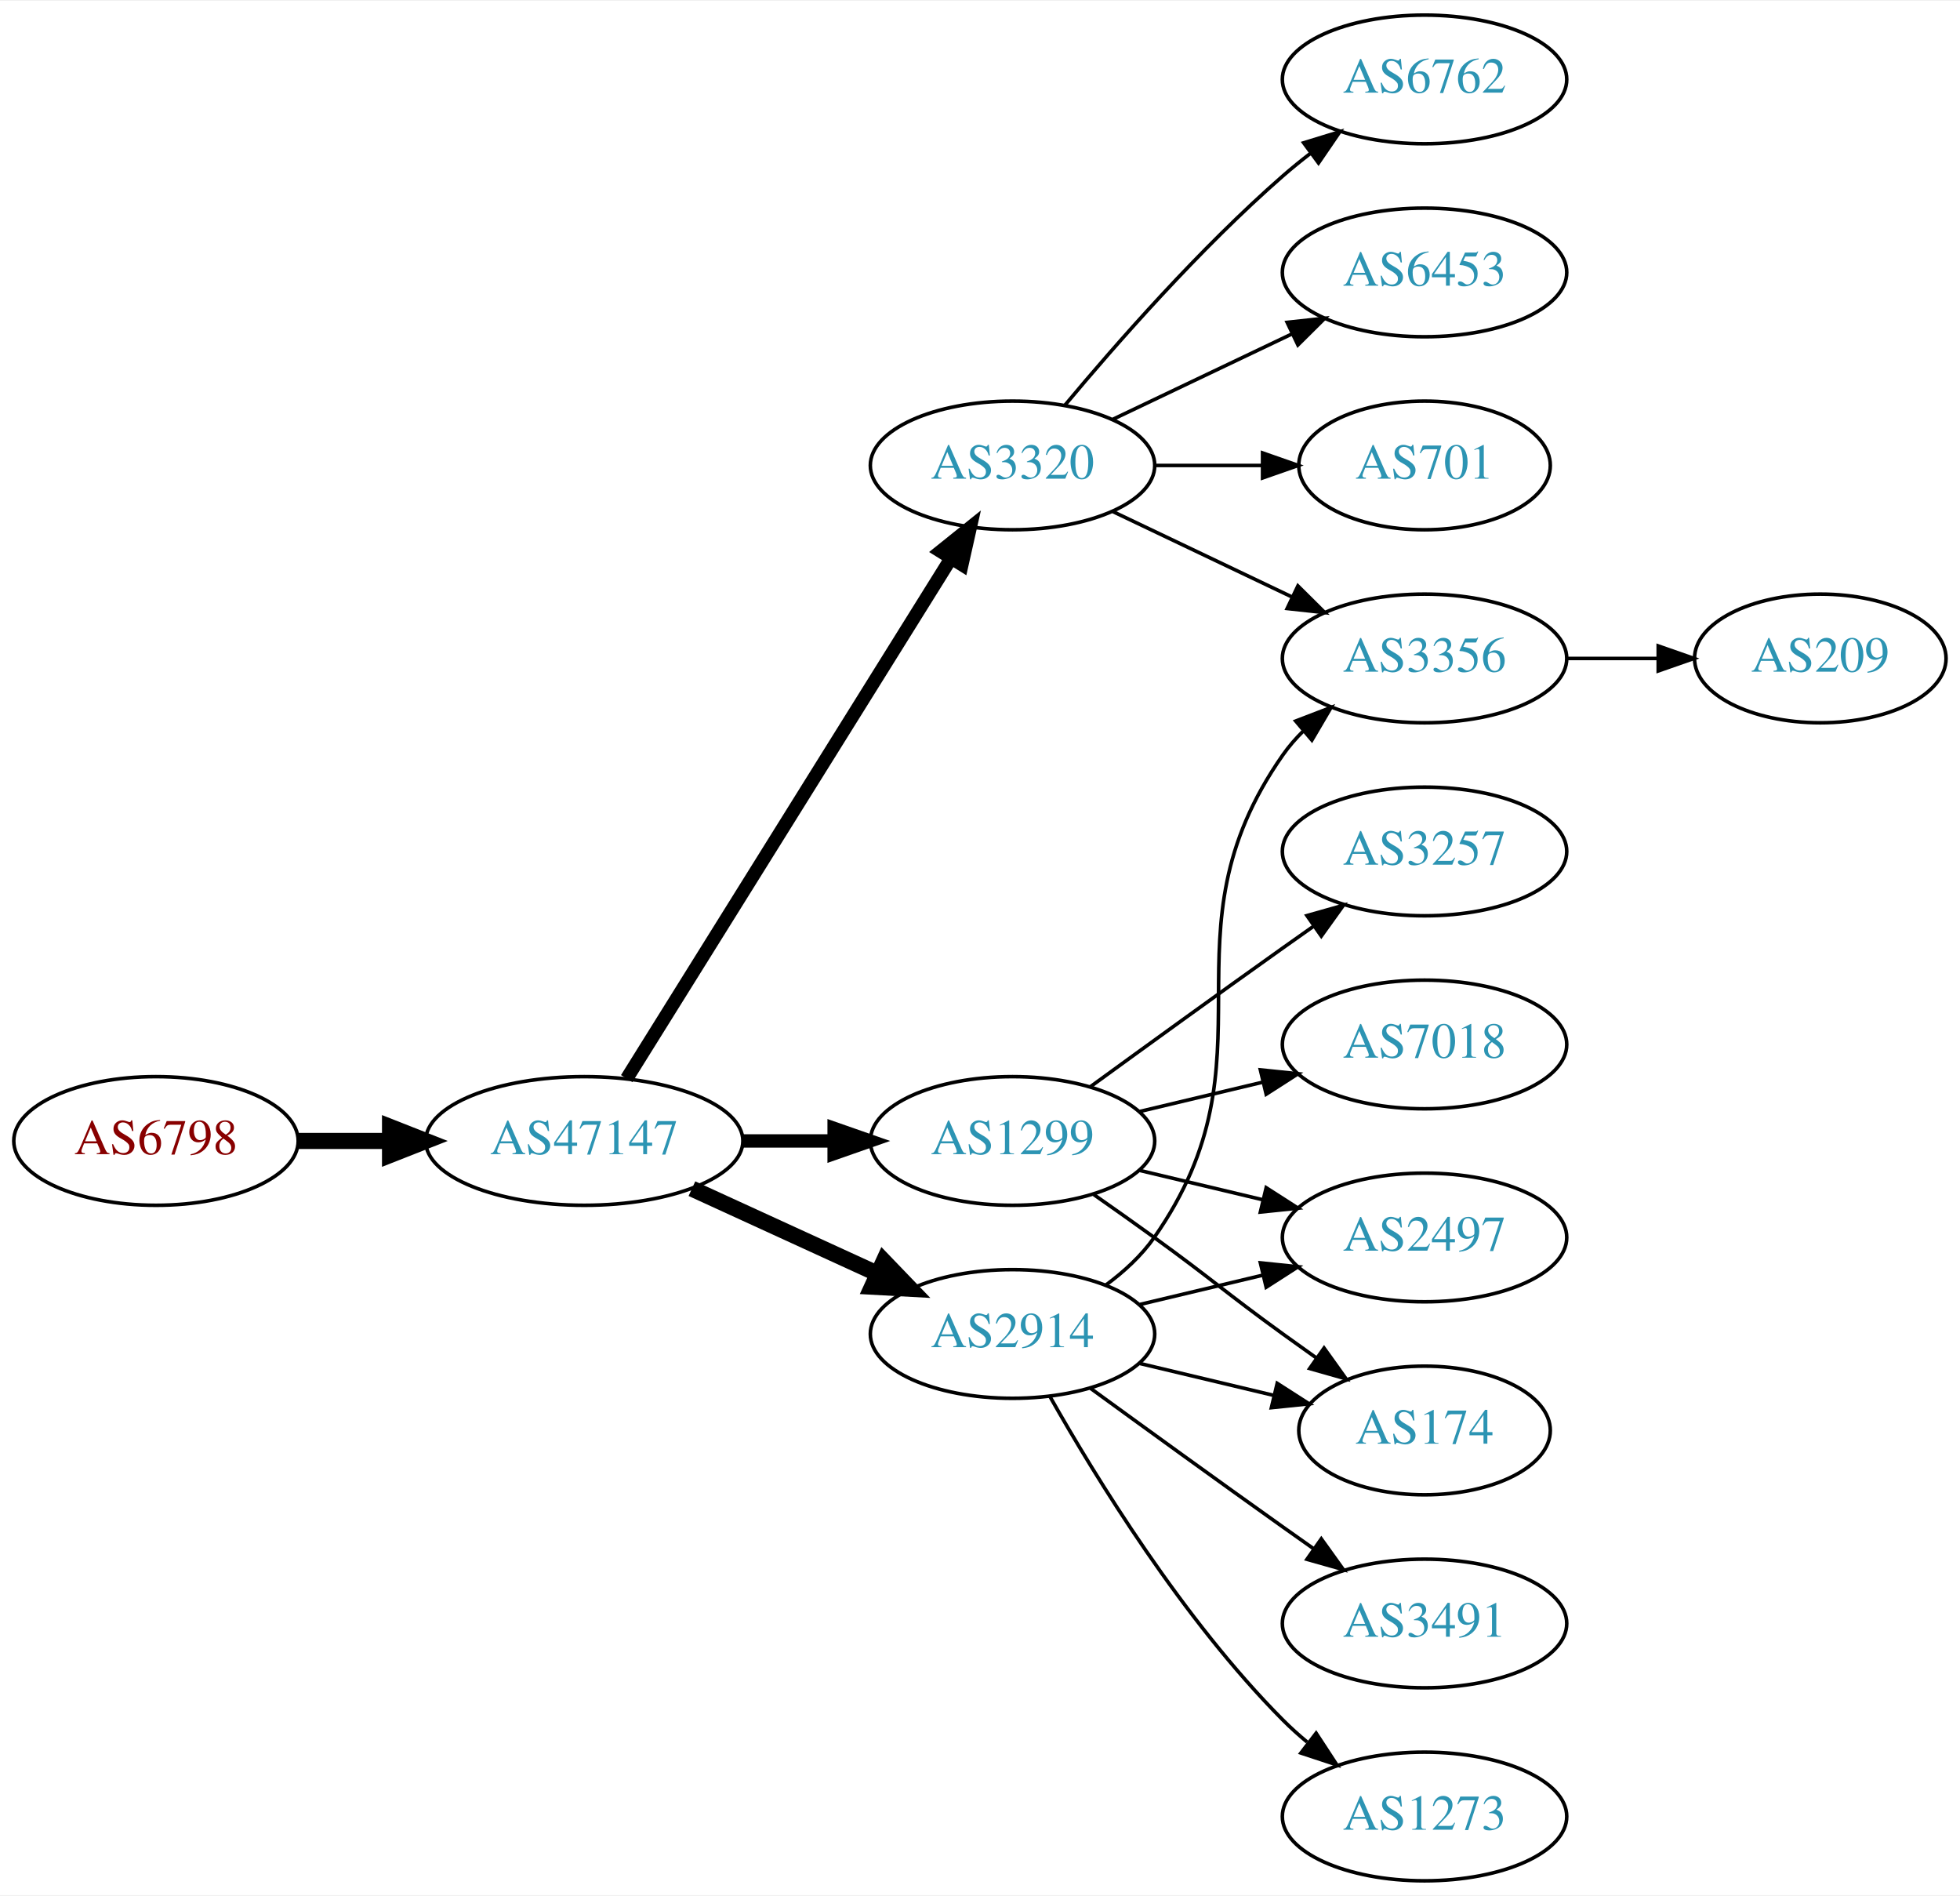
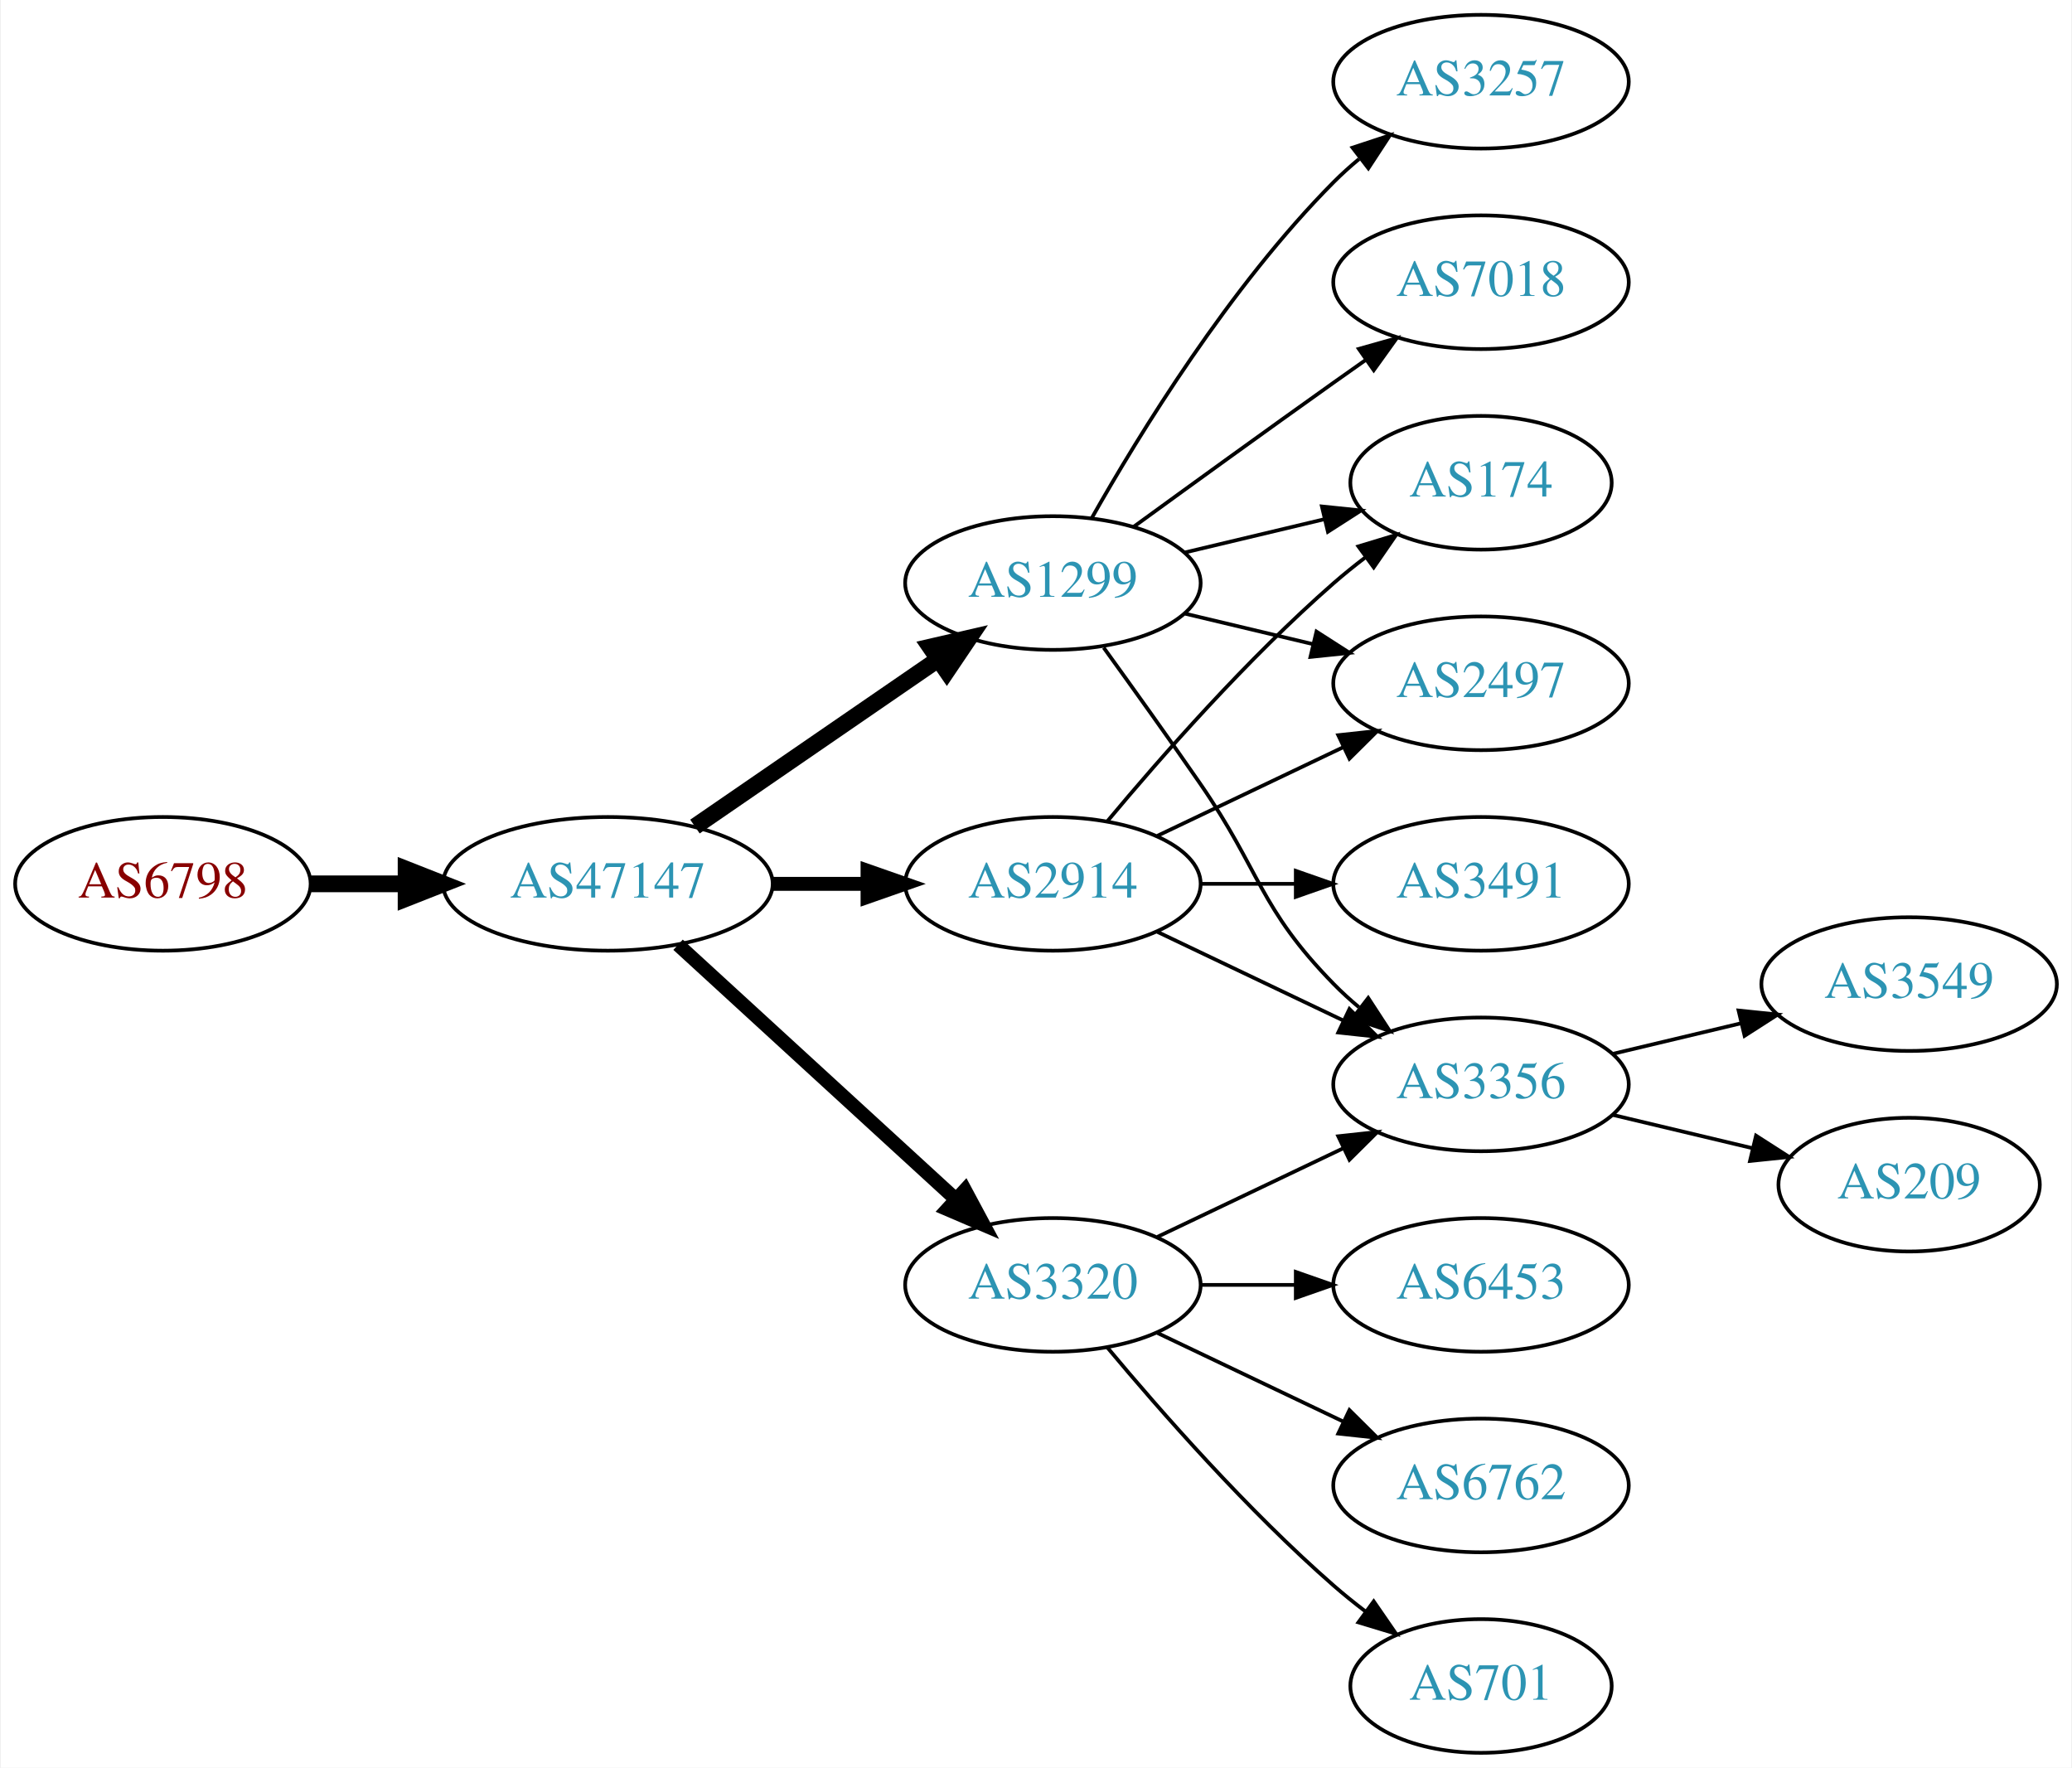
- <svg xmlns="http://www.w3.org/2000/svg" xmlns:xlink="http://www.w3.org/1999/xlink" width="548pt" height="530pt" viewBox="0.00 0.00 548.46 530.00">
-   <g id="graph0" class="graph" transform="scale(1 1) rotate(0) translate(4 526)">
-     <polygon fill="white" stroke="none" points="-4,4 -4,-526 544.465,-526 544.465,4 -4,4" />
+ <svg xmlns="http://www.w3.org/2000/svg" xmlns:xlink="http://www.w3.org/1999/xlink" width="558pt" height="476pt" viewBox="0.00 0.00 557.56 476.00">
+   <g id="graph0" class="graph" transform="scale(1 1) rotate(0) translate(4 472)">
+     <polygon fill="white" stroke="none" points="-4,4 -4,-472 553.564,-472 553.564,4 -4,4" />
    <g id="node1" class="node">
      <g id="a_node1">
        <a xlink:href="/asn/6798" xlink:title="AS6798 ~ Net4You Internet GmbH [AT]">
-           <ellipse fill="#ffffff" stroke="black" cx="39.647" cy="-207" rx="39.794" ry="18" />
-           <text text-anchor="middle" x="39.647" y="-203.3" font-family="Times,serif" font-size="14.00" fill="#880000">AS6798</text>
+           <ellipse fill="#ffffff" stroke="black" cx="39.647" cy="-234" rx="39.794" ry="18" />
+           <text text-anchor="middle" x="39.647" y="-230.3" font-family="Times,serif" font-size="14.00" fill="#880000">AS6798</text>
        </a>
      </g>
    </g>
    <g id="node2" class="node">
      <g id="a_node2">
        <a xlink:href="/asn/47147" xlink:title="AS47147 ~ ANEXIA Internetdienstleistungs GmbH [AT]">
-           <ellipse fill="#ffffff" stroke="black" cx="159.489" cy="-207" rx="44.393" ry="18" />
-           <text text-anchor="middle" x="159.489" y="-203.3" font-family="Times,serif" font-size="14.00" fill="#2c94b3">AS47147</text>
+           <ellipse fill="#ffffff" stroke="black" cx="159.489" cy="-234" rx="44.393" ry="18" />
+           <text text-anchor="middle" x="159.489" y="-230.3" font-family="Times,serif" font-size="14.00" fill="#2c94b3">AS47147</text>
        </a>
      </g>
    </g>
    <g id="edge1" class="edge">
-       <path fill="none" stroke="black" stroke-width="4.5" d="M79.559,-207C87.662,-207 96.337,-207 104.863,-207" />
-       <polygon fill="black" stroke="black" stroke-width="4.5" points="105.141,-210.938 115.141,-207 105.141,-203.063 105.141,-210.938" />
+       <path fill="none" stroke="black" stroke-width="4.5" d="M79.559,-234C87.662,-234 96.337,-234 104.863,-234" />
+       <polygon fill="black" stroke="black" stroke-width="4.5" points="105.141,-237.938 115.141,-234 105.141,-230.063 105.141,-237.938" />
    </g>
    <g id="node3" class="node">
      <g id="a_node3">
        <a xlink:href="/asn/3320" xlink:title="AS3320 ~ DTAG [DE]">
-           <ellipse fill="#ffffff" stroke="black" cx="279.332" cy="-396" rx="39.794" ry="18" />
-           <text text-anchor="middle" x="279.332" y="-392.3" font-family="Times,serif" font-size="14.00" fill="#2c94b3">AS3320</text>
+           <ellipse fill="#ffffff" stroke="black" cx="279.332" cy="-126" rx="39.794" ry="18" />
+           <text text-anchor="middle" x="279.332" y="-122.3" font-family="Times,serif" font-size="14.00" fill="#2c94b3">AS3320</text>
        </a>
      </g>
    </g>
    <g id="edge2" class="edge">
-       <path fill="none" stroke="black" stroke-width="3.75" d="M171.364,-224.442C192.147,-257.775 237.608,-330.686 262.037,-369.866" />
-       <polygon fill="black" stroke="black" stroke-width="3.75" points="259.222,-371.966 267.483,-378.6 265.162,-368.263 259.222,-371.966" />
+       <path fill="none" stroke="black" stroke-width="3.75" d="M178.387,-217.597C198.315,-199.333 230.672,-169.678 253.15,-149.079" />
+       <polygon fill="black" stroke="black" stroke-width="3.75" points="255.644,-151.54 260.652,-142.203 250.914,-146.38 255.644,-151.54" />
    </g>
    <g id="node4" class="node">
      <g id="a_node4">
        <a xlink:href="/asn/1299" xlink:title="AS1299 ~ Telia Carrier [EU]">
-           <ellipse fill="#ffffff" stroke="black" cx="279.332" cy="-207" rx="39.794" ry="18" />
-           <text text-anchor="middle" x="279.332" y="-203.3" font-family="Times,serif" font-size="14.00" fill="#2c94b3">AS1299</text>
+           <ellipse fill="#ffffff" stroke="black" cx="279.332" cy="-315" rx="39.794" ry="18" />
+           <text text-anchor="middle" x="279.332" y="-311.3" font-family="Times,serif" font-size="14.00" fill="#2c94b3">AS1299</text>
        </a>
      </g>
    </g>
    <g id="edge3" class="edge">
-       <path fill="none" stroke="black" stroke-width="3.75" d="M203.7,-207C212.013,-207 220.775,-207 229.258,-207" />
-       <polygon fill="black" stroke="black" stroke-width="3.75" points="229.416,-210.5 239.416,-207 229.416,-203.5 229.416,-210.5" />
+       <path fill="none" stroke="black" stroke-width="4.5" d="M182.932,-249.426C201.513,-262.198 228.074,-280.455 248.453,-294.463" />
+       <polygon fill="black" stroke="black" stroke-width="4.5" points="246.296,-297.758 256.768,-300.178 250.757,-291.269 246.296,-297.758" />
    </g>
    <g id="node5" class="node">
      <g id="a_node5">
        <a xlink:href="/asn/2914" xlink:title="AS2914 ~ NTT America, Inc. [US]">
-           <ellipse fill="#ffffff" stroke="black" cx="279.332" cy="-153" rx="39.794" ry="18" />
-           <text text-anchor="middle" x="279.332" y="-149.3" font-family="Times,serif" font-size="14.00" fill="#2c94b3">AS2914</text>
+           <ellipse fill="#ffffff" stroke="black" cx="279.332" cy="-234" rx="39.794" ry="18" />
+           <text text-anchor="middle" x="279.332" y="-230.3" font-family="Times,serif" font-size="14.00" fill="#2c94b3">AS2914</text>
        </a>
      </g>
    </g>
    <g id="edge4" class="edge">
-       <path fill="none" stroke="black" stroke-width="4.5" d="M189.619,-193.652C205.23,-186.498 224.628,-177.609 241.3,-169.97" />
-       <polygon fill="black" stroke="black" stroke-width="4.5" points="243.301,-173.384 250.752,-165.638 240.02,-166.225 243.301,-173.384" />
+       <path fill="none" stroke="black" stroke-width="3.75" d="M203.7,-234C212.013,-234 220.775,-234 229.258,-234" />
+       <polygon fill="black" stroke="black" stroke-width="3.75" points="229.416,-237.5 239.416,-234 229.416,-230.5 229.416,-237.5" />
    </g>
    <g id="node6" class="node">
      <g id="a_node6">
-         <a xlink:href="/asn/6762" xlink:title="AS6762 ~ TELECOM ITALIA SPARKLE S.p.A. [IT]">
-           <ellipse fill="#ffffff" stroke="black" cx="394.625" cy="-504" rx="39.794" ry="18" />
-           <text text-anchor="middle" x="394.625" y="-500.3" font-family="Times,serif" font-size="14.00" fill="#2c94b3">AS6762</text>
+         <a xlink:href="/asn/3356" xlink:title="AS3356 ~ Level 3 Parent, LLC [US]">
+           <ellipse fill="#ffffff" stroke="black" cx="394.625" cy="-180" rx="39.794" ry="18" />
+           <text text-anchor="middle" x="394.625" y="-176.3" font-family="Times,serif" font-size="14.00" fill="#2c94b3">AS3356</text>
        </a>
      </g>
    </g>
    <g id="edge5" class="edge">
-       <path fill="none" stroke="black" d="M293.962,-412.817C308.244,-429.929 331.791,-456.745 354.978,-477 357.444,-479.154 360.082,-481.294 362.78,-483.372" />
-       <polygon fill="black" stroke="black" points="360.805,-486.264 370.934,-489.37 364.953,-480.625 360.805,-486.264" />
+       <path fill="none" stroke="black" d="M307.468,-138.934C322.462,-146.081 341.283,-155.052 357.506,-162.785" />
+       <polygon fill="black" stroke="black" points="356.177,-166.028 366.71,-167.171 359.188,-159.709 356.177,-166.028" />
    </g>
    <g id="node7" class="node">
      <g id="a_node7">
        <a xlink:href="/asn/6453" xlink:title="AS6453 ~ TATA COMMUNICATIONS (AMERICA) INC [US]">
-           <ellipse fill="#ffffff" stroke="black" cx="394.625" cy="-450" rx="39.794" ry="18" />
-           <text text-anchor="middle" x="394.625" y="-446.3" font-family="Times,serif" font-size="14.00" fill="#2c94b3">AS6453</text>
+           <ellipse fill="#ffffff" stroke="black" cx="394.625" cy="-126" rx="39.794" ry="18" />
+           <text text-anchor="middle" x="394.625" y="-122.3" font-family="Times,serif" font-size="14.00" fill="#2c94b3">AS6453</text>
        </a>
      </g>
    </g>
    <g id="edge6" class="edge">
-       <path fill="none" stroke="black" d="M307.468,-408.934C322.462,-416.081 341.283,-425.052 357.506,-432.785" />
-       <polygon fill="black" stroke="black" points="356.177,-436.028 366.71,-437.171 359.188,-429.709 356.177,-436.028" />
+       <path fill="none" stroke="black" d="M319.004,-126C327.207,-126 335.971,-126 344.503,-126" />
+       <polygon fill="black" stroke="black" points="344.742,-129.5 354.742,-126 344.742,-122.5 344.742,-129.5" />
    </g>
    <g id="node8" class="node">
      <g id="a_node8">
-         <a xlink:href="/asn/3356" xlink:title="AS3356 ~ Level 3 Parent, LLC [US]">
-           <ellipse fill="#ffffff" stroke="black" cx="394.625" cy="-342" rx="39.794" ry="18" />
-           <text text-anchor="middle" x="394.625" y="-338.3" font-family="Times,serif" font-size="14.00" fill="#2c94b3">AS3356</text>
+         <a xlink:href="/asn/6762" xlink:title="AS6762 ~ TELECOM ITALIA SPARKLE S.p.A. [IT]">
+           <ellipse fill="#ffffff" stroke="black" cx="394.625" cy="-72" rx="39.794" ry="18" />
+           <text text-anchor="middle" x="394.625" y="-68.3" font-family="Times,serif" font-size="14.00" fill="#2c94b3">AS6762</text>
        </a>
      </g>
    </g>
    <g id="edge7" class="edge">
-       <path fill="none" stroke="black" d="M307.468,-383.066C322.462,-375.919 341.283,-366.948 357.506,-359.215" />
-       <polygon fill="black" stroke="black" points="359.188,-362.291 366.71,-354.829 356.177,-355.972 359.188,-362.291" />
+       <path fill="none" stroke="black" d="M307.468,-113.066C322.462,-105.919 341.283,-96.948 357.506,-89.215" />
+       <polygon fill="black" stroke="black" points="359.188,-92.291 366.71,-84.829 356.177,-85.972 359.188,-92.291" />
    </g>
    <g id="node9" class="node">
      <g id="a_node9">
        <a xlink:href="/asn/701" xlink:title="AS701 ~ UUNET [US]">
-           <ellipse fill="#ffffff" stroke="black" cx="394.625" cy="-396" rx="35.194" ry="18" />
-           <text text-anchor="middle" x="394.625" y="-392.3" font-family="Times,serif" font-size="14.00" fill="#2c94b3">AS701</text>
+           <ellipse fill="#ffffff" stroke="black" cx="394.625" cy="-18" rx="35.194" ry="18" />
+           <text text-anchor="middle" x="394.625" y="-14.3" font-family="Times,serif" font-size="14.00" fill="#2c94b3">AS701</text>
        </a>
      </g>
    </g>
    <g id="edge8" class="edge">
-       <path fill="none" stroke="black" d="M319.004,-396C328.709,-396 339.2,-396 349.163,-396" />
-       <polygon fill="black" stroke="black" points="349.299,-399.5 359.299,-396 349.299,-392.5 349.299,-399.5" />
+       <path fill="none" stroke="black" d="M293.962,-109.183C308.244,-92.071 331.791,-65.255 354.978,-45 357.648,-42.668 360.521,-40.352 363.451,-38.114" />
+       <polygon fill="black" stroke="black" points="365.729,-40.784 371.742,-32.061 361.602,-35.13 365.729,-40.784" />
+     </g>
+     <g id="edge11" class="edge">
+       <path fill="none" stroke="black" d="M293.011,-297.594C300.626,-287.063 310.459,-273.33 318.978,-261 335.374,-237.269 334.806,-227.617 354.978,-207 357.071,-204.861 359.354,-202.782 361.731,-200.79" />
+       <polygon fill="black" stroke="black" points="364.249,-203.268 370.031,-194.389 359.974,-197.725 364.249,-203.268" />
    </g>
    <g id="node10" class="node">
      <g id="a_node10">
-         <a xlink:href="/asn/2497" xlink:title="AS2497 ~ Internet Initiative Japan Inc. [JP]">
-           <ellipse fill="#ffffff" stroke="black" cx="394.625" cy="-180" rx="39.794" ry="18" />
-           <text text-anchor="middle" x="394.625" y="-176.3" font-family="Times,serif" font-size="14.00" fill="#2c94b3">AS2497</text>
+         <a xlink:href="/asn/7018" xlink:title="AS7018 ~ AT&amp;T Services, Inc. [US]">
+           <ellipse fill="#ffffff" stroke="black" cx="394.625" cy="-396" rx="39.794" ry="18" />
+           <text text-anchor="middle" x="394.625" y="-392.3" font-family="Times,serif" font-size="14.00" fill="#2c94b3">AS7018</text>
        </a>
      </g>
    </g>
    <g id="edge9" class="edge">
-       <path fill="none" stroke="black" d="M314.939,-198.752C325.81,-196.162 337.964,-193.265 349.407,-190.538" />
-       <polygon fill="black" stroke="black" points="350.313,-193.92 359.229,-188.197 348.69,-187.111 350.313,-193.92" />
+       <path fill="none" stroke="black" d="M301.18,-330.222C316.114,-341.091 336.727,-356.025 354.978,-369 357.799,-371.005 360.742,-373.085 363.69,-375.159" />
+       <polygon fill="black" stroke="black" points="361.717,-378.05 371.914,-380.926 365.736,-372.319 361.717,-378.05" />
    </g>
    <g id="node11" class="node">
      <g id="a_node11">
-         <a xlink:href="/asn/7018" xlink:title="AS7018 ~ AT&amp;T Services, Inc. [US]">
-           <ellipse fill="#ffffff" stroke="black" cx="394.625" cy="-234" rx="39.794" ry="18" />
-           <text text-anchor="middle" x="394.625" y="-230.3" font-family="Times,serif" font-size="14.00" fill="#2c94b3">AS7018</text>
+         <a xlink:href="/asn/2497" xlink:title="AS2497 ~ Internet Initiative Japan Inc. [JP]">
+           <ellipse fill="#ffffff" stroke="black" cx="394.625" cy="-288" rx="39.794" ry="18" />
+           <text text-anchor="middle" x="394.625" y="-284.3" font-family="Times,serif" font-size="14.00" fill="#2c94b3">AS2497</text>
        </a>
      </g>
    </g>
    <g id="edge10" class="edge">
-       <path fill="none" stroke="black" d="M314.939,-215.248C325.81,-217.838 337.964,-220.735 349.407,-223.462" />
-       <polygon fill="black" stroke="black" points="348.69,-226.889 359.229,-225.803 350.313,-220.08 348.69,-226.889" />
+       <path fill="none" stroke="black" d="M314.939,-306.752C325.81,-304.162 337.964,-301.265 349.407,-298.538" />
+       <polygon fill="black" stroke="black" points="350.313,-301.92 359.229,-296.197 348.69,-295.111 350.313,-301.92" />
    </g>
    <g id="node12" class="node">
      <g id="a_node12">
-         <a xlink:href="/asn/3257" xlink:title="AS3257 ~ GTT [DE]">
-           <ellipse fill="#ffffff" stroke="black" cx="394.625" cy="-288" rx="39.794" ry="18" />
-           <text text-anchor="middle" x="394.625" y="-284.3" font-family="Times,serif" font-size="14.00" fill="#2c94b3">AS3257</text>
-         </a>
-       </g>
-     </g>
-     <g id="edge11" class="edge">
-       <path fill="none" stroke="black" d="M301.18,-222.222C316.114,-233.091 336.727,-248.025 354.978,-261 357.799,-263.005 360.742,-265.085 363.69,-267.159" />
-       <polygon fill="black" stroke="black" points="361.717,-270.05 371.914,-272.926 365.736,-264.319 361.717,-270.05" />
+         <a xlink:href="/asn/174" xlink:title="AS174 ~ Cogent Communications [US]">
+           <ellipse fill="#ffffff" stroke="black" cx="394.625" cy="-342" rx="35.194" ry="18" />
+           <text text-anchor="middle" x="394.625" y="-338.3" font-family="Times,serif" font-size="14.00" fill="#2c94b3">AS174</text>
+         </a>
+       </g>
+     </g>
+     <g id="edge12" class="edge">
+       <path fill="none" stroke="black" d="M314.939,-323.248C326.733,-326.058 340.038,-329.229 352.306,-332.153" />
+       <polygon fill="black" stroke="black" points="351.772,-335.624 362.311,-334.537 353.394,-328.814 351.772,-335.624" />
    </g>
    <g id="node13" class="node">
      <g id="a_node13">
-         <a xlink:href="/asn/174" xlink:title="AS174 ~ Cogent Communications [US]">
-           <ellipse fill="#ffffff" stroke="black" cx="394.625" cy="-126" rx="35.194" ry="18" />
-           <text text-anchor="middle" x="394.625" y="-122.3" font-family="Times,serif" font-size="14.00" fill="#2c94b3">AS174</text>
-         </a>
-       </g>
-     </g>
-     <g id="edge12" class="edge">
-       <path fill="none" stroke="black" d="M302.089,-191.991C307.623,-188.121 313.542,-183.936 318.978,-180 335.178,-168.271 338.778,-164.729 354.978,-153 358.007,-150.807 361.186,-148.537 364.364,-146.287" />
-       <polygon fill="black" stroke="black" points="366.506,-149.059 372.675,-140.445 362.481,-143.333 366.506,-149.059" />
-     </g>
-     <g id="edge15" class="edge">
-       <path fill="none" stroke="black" d="M305.491,-166.716C310.555,-170.455 315.411,-174.904 318.978,-180 354.592,-230.869 319.365,-264.131 354.978,-315 356.65,-317.389 358.606,-319.635 360.733,-321.733" />
-       <polygon fill="black" stroke="black" points="358.573,-324.49 368.465,-328.284 363.097,-319.149 358.573,-324.49" />
+         <a xlink:href="/asn/3257" xlink:title="AS3257 ~ GTT [DE]">
+           <ellipse fill="#ffffff" stroke="black" cx="394.625" cy="-450" rx="39.794" ry="18" />
+           <text text-anchor="middle" x="394.625" y="-446.3" font-family="Times,serif" font-size="14.00" fill="#2c94b3">AS3257</text>
+         </a>
+       </g>
+     </g>
+     <g id="edge13" class="edge">
+       <path fill="none" stroke="black" d="M289.791,-332.49C302.573,-355.096 327.005,-394.886 354.978,-423 357.089,-425.121 359.385,-427.188 361.77,-429.171" />
+       <polygon fill="black" stroke="black" points="360.023,-432.242 370.086,-435.556 364.286,-426.69 360.023,-432.242" />
+     </g>
+     <g id="edge18" class="edge">
+       <path fill="none" stroke="black" d="M307.468,-221.066C322.462,-213.919 341.283,-204.948 357.506,-197.215" />
+       <polygon fill="black" stroke="black" points="359.188,-200.291 366.71,-192.829 356.177,-193.972 359.188,-200.291" />
    </g>
    <g id="edge16" class="edge">
-       <path fill="none" stroke="black" d="M314.939,-161.248C325.81,-163.838 337.964,-166.735 349.407,-169.462" />
-       <polygon fill="black" stroke="black" points="348.69,-172.889 359.229,-171.803 350.313,-166.08 348.69,-172.889" />
+       <path fill="none" stroke="black" d="M307.468,-246.934C322.462,-254.081 341.283,-263.052 357.506,-270.785" />
+       <polygon fill="black" stroke="black" points="356.177,-274.028 366.71,-275.171 359.188,-267.709 356.177,-274.028" />
    </g>
    <g id="edge17" class="edge">
-       <path fill="none" stroke="black" d="M314.939,-144.752C326.733,-141.942 340.038,-138.771 352.306,-135.847" />
-       <polygon fill="black" stroke="black" points="353.394,-139.186 362.311,-133.463 351.772,-132.376 353.394,-139.186" />
+       <path fill="none" stroke="black" d="M293.962,-250.817C308.244,-267.929 331.791,-294.745 354.978,-315 357.648,-317.332 360.521,-319.648 363.451,-321.886" />
+       <polygon fill="black" stroke="black" points="361.602,-324.87 371.742,-327.939 365.729,-319.216 361.602,-324.87" />
+     </g>
+     <g id="node16" class="node">
+       <g id="a_node16">
+         <a xlink:href="/asn/3491" xlink:title="AS3491 ~ PCCW Global, Inc. [US]">
+           <ellipse fill="#ffffff" stroke="black" cx="394.625" cy="-234" rx="39.794" ry="18" />
+           <text text-anchor="middle" x="394.625" y="-230.3" font-family="Times,serif" font-size="14.00" fill="#2c94b3">AS3491</text>
+         </a>
+       </g>
+     </g>
+     <g id="edge19" class="edge">
+       <path fill="none" stroke="black" d="M319.004,-234C327.207,-234 335.971,-234 344.503,-234" />
+       <polygon fill="black" stroke="black" points="344.742,-237.5 354.742,-234 344.742,-230.5 344.742,-237.5" />
    </g>
    <g id="node14" class="node">
      <g id="a_node14">
-         <a xlink:href="/asn/3491" xlink:title="AS3491 ~ PCCW Global, Inc. [US]">
-           <ellipse fill="#ffffff" stroke="black" cx="394.625" cy="-72" rx="39.794" ry="18" />
-           <text text-anchor="middle" x="394.625" y="-68.3" font-family="Times,serif" font-size="14.00" fill="#2c94b3">AS3491</text>
-         </a>
-       </g>
-     </g>
-     <g id="edge13" class="edge">
-       <path fill="none" stroke="black" d="M301.18,-137.778C316.114,-126.909 336.727,-111.975 354.978,-99 357.799,-96.995 360.742,-94.915 363.69,-92.841" />
-       <polygon fill="black" stroke="black" points="365.736,-95.681 371.914,-87.074 361.717,-89.95 365.736,-95.681" />
+         <a xlink:href="/asn/3549" xlink:title="AS3549 ~ Level 3 Parent, LLC [US]">
+           <ellipse fill="#ffffff" stroke="black" cx="509.918" cy="-207" rx="39.794" ry="18" />
+           <text text-anchor="middle" x="509.918" y="-203.3" font-family="Times,serif" font-size="14.00" fill="#2c94b3">AS3549</text>
+         </a>
+       </g>
+     </g>
+     <g id="edge14" class="edge">
+       <path fill="none" stroke="black" d="M430.232,-188.248C441.103,-190.838 453.257,-193.735 464.7,-196.462" />
+       <polygon fill="black" stroke="black" points="463.983,-199.889 474.522,-198.803 465.606,-193.08 463.983,-199.889" />
    </g>
    <g id="node15" class="node">
      <g id="a_node15">
-         <a xlink:href="/asn/1273" xlink:title="AS1273 ~ Vodafone Group PLC [EU]">
-           <ellipse fill="#ffffff" stroke="black" cx="394.625" cy="-18" rx="39.794" ry="18" />
-           <text text-anchor="middle" x="394.625" y="-14.3" font-family="Times,serif" font-size="14.00" fill="#2c94b3">AS1273</text>
-         </a>
-       </g>
-     </g>
-     <g id="edge14" class="edge">
-       <path fill="none" stroke="black" d="M289.791,-135.51C302.573,-112.904 327.005,-73.114 354.978,-45 357.089,-42.879 359.385,-40.812 361.77,-38.829" />
-       <polygon fill="black" stroke="black" points="364.286,-41.31 370.086,-32.444 360.023,-35.758 364.286,-41.31" />
-     </g>
-     <g id="node16" class="node">
-       <g id="a_node16">
        <a xlink:href="/asn/209" xlink:title="AS209 ~ CenturyLink Communications, LLC [US]">
-           <ellipse fill="#ffffff" stroke="black" cx="505.368" cy="-342" rx="35.194" ry="18" />
-           <text text-anchor="middle" x="505.368" y="-338.3" font-family="Times,serif" font-size="14.00" fill="#2c94b3">AS209</text>
-         </a>
-       </g>
-     </g>
-     <g id="edge18" class="edge">
-       <path fill="none" stroke="black" d="M434.576,-342C442.808,-342 451.554,-342 459.97,-342" />
-       <polygon fill="black" stroke="black" points="460.016,-345.5 470.016,-342 460.016,-338.5 460.016,-345.5" />
+           <ellipse fill="#ffffff" stroke="black" cx="509.918" cy="-153" rx="35.194" ry="18" />
+           <text text-anchor="middle" x="509.918" y="-149.3" font-family="Times,serif" font-size="14.00" fill="#2c94b3">AS209</text>
+         </a>
+       </g>
+     </g>
+     <g id="edge15" class="edge">
+       <path fill="none" stroke="black" d="M430.232,-171.752C442.026,-168.942 455.331,-165.771 467.599,-162.847" />
+       <polygon fill="black" stroke="black" points="468.687,-166.186 477.604,-160.463 467.065,-159.376 468.687,-166.186" />
    </g>
  </g>
</svg>
